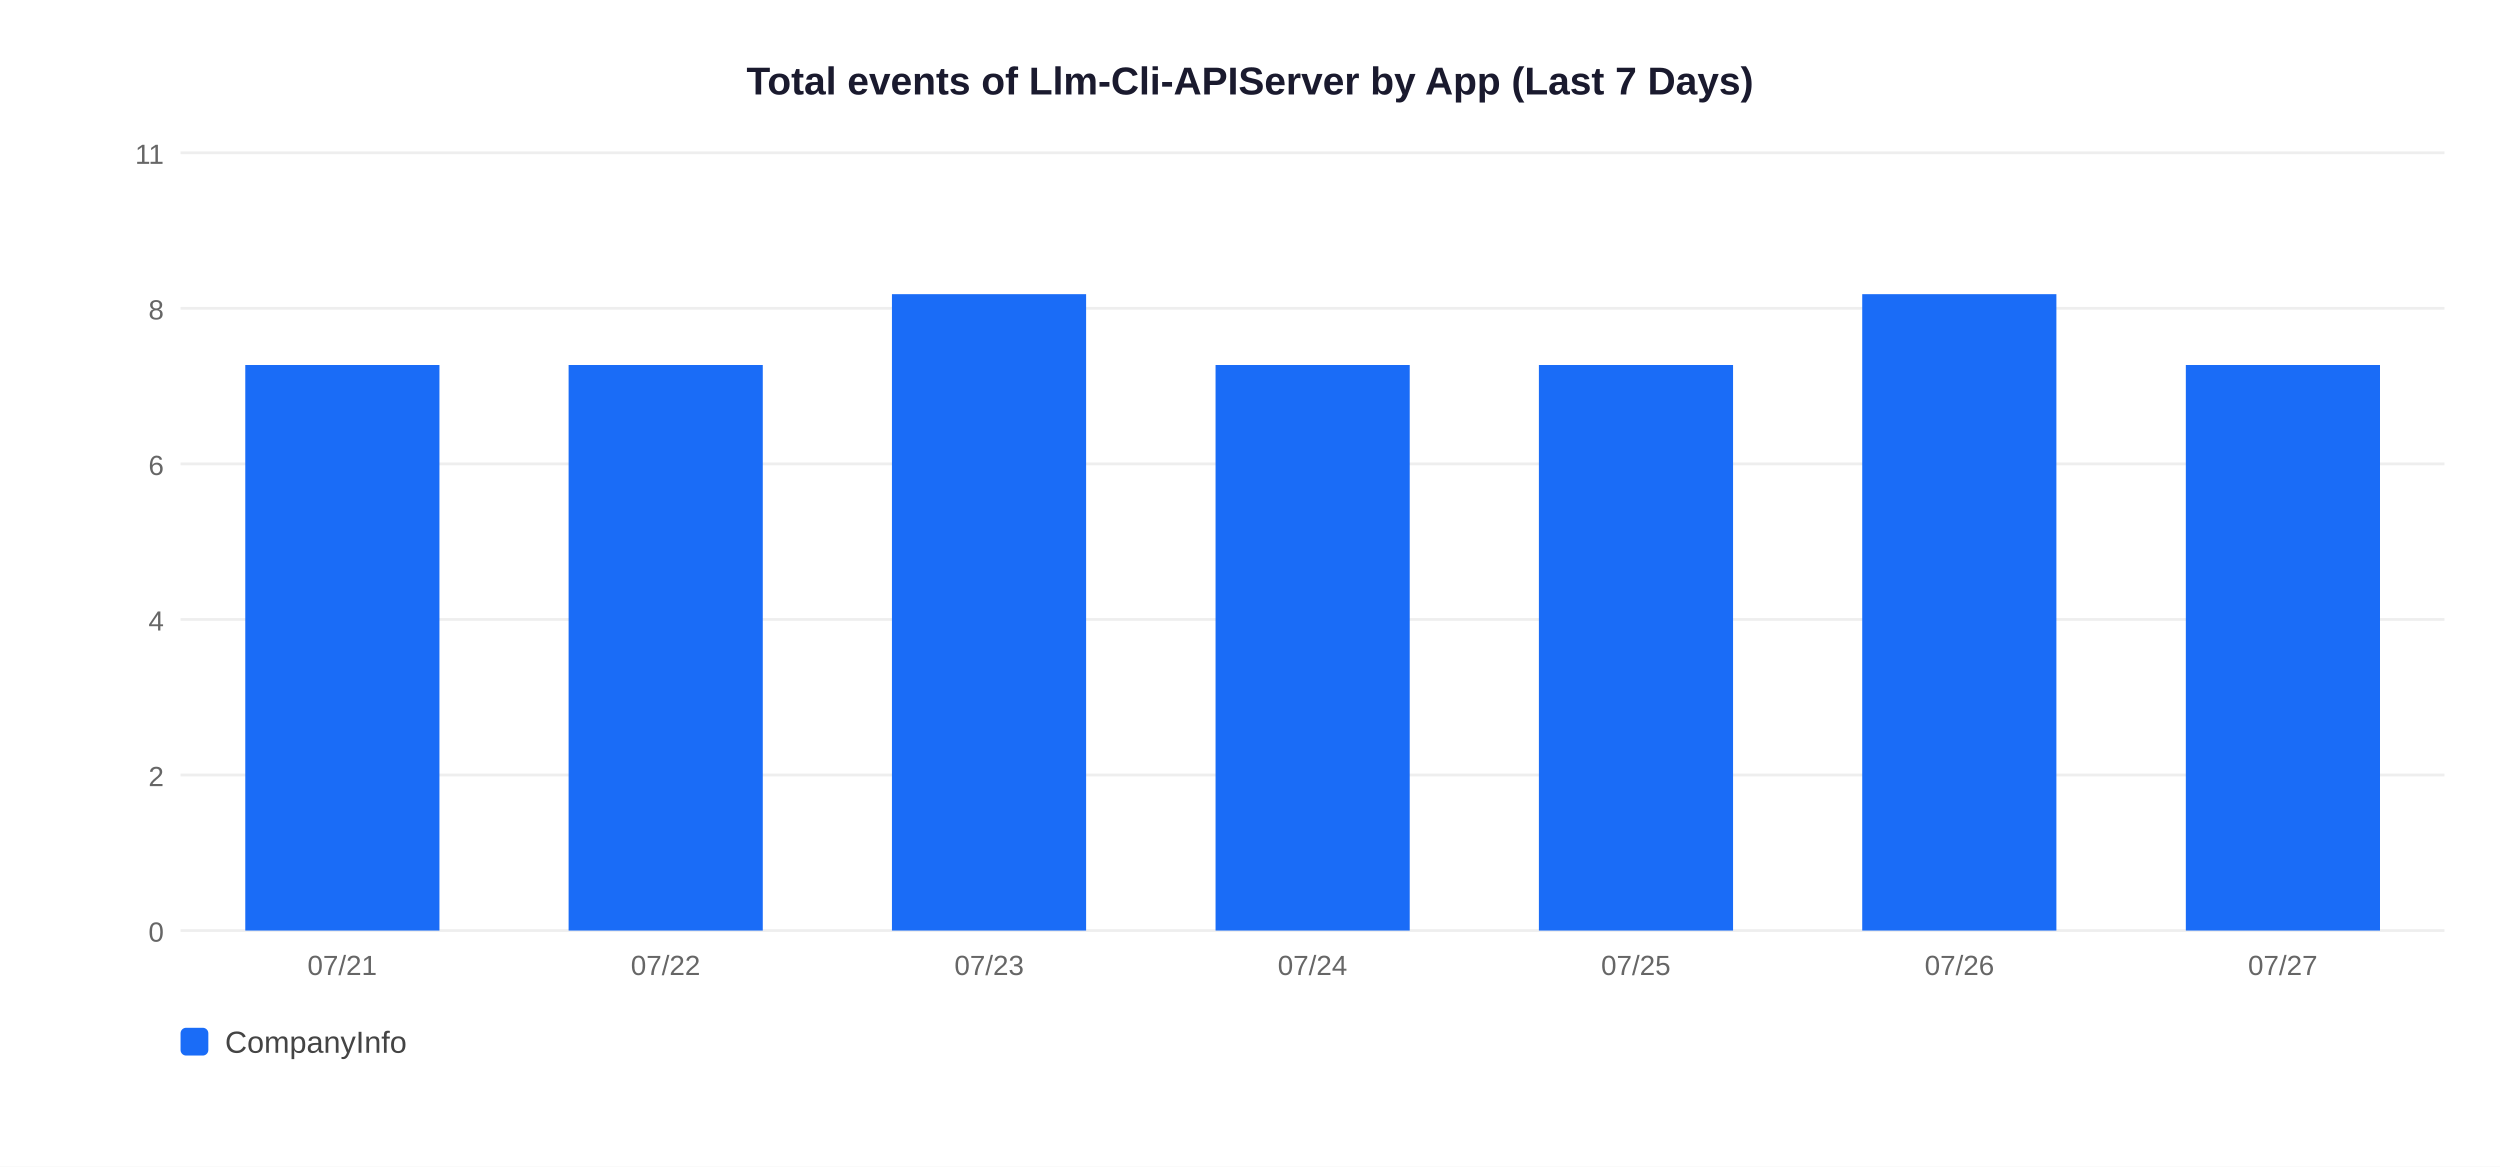
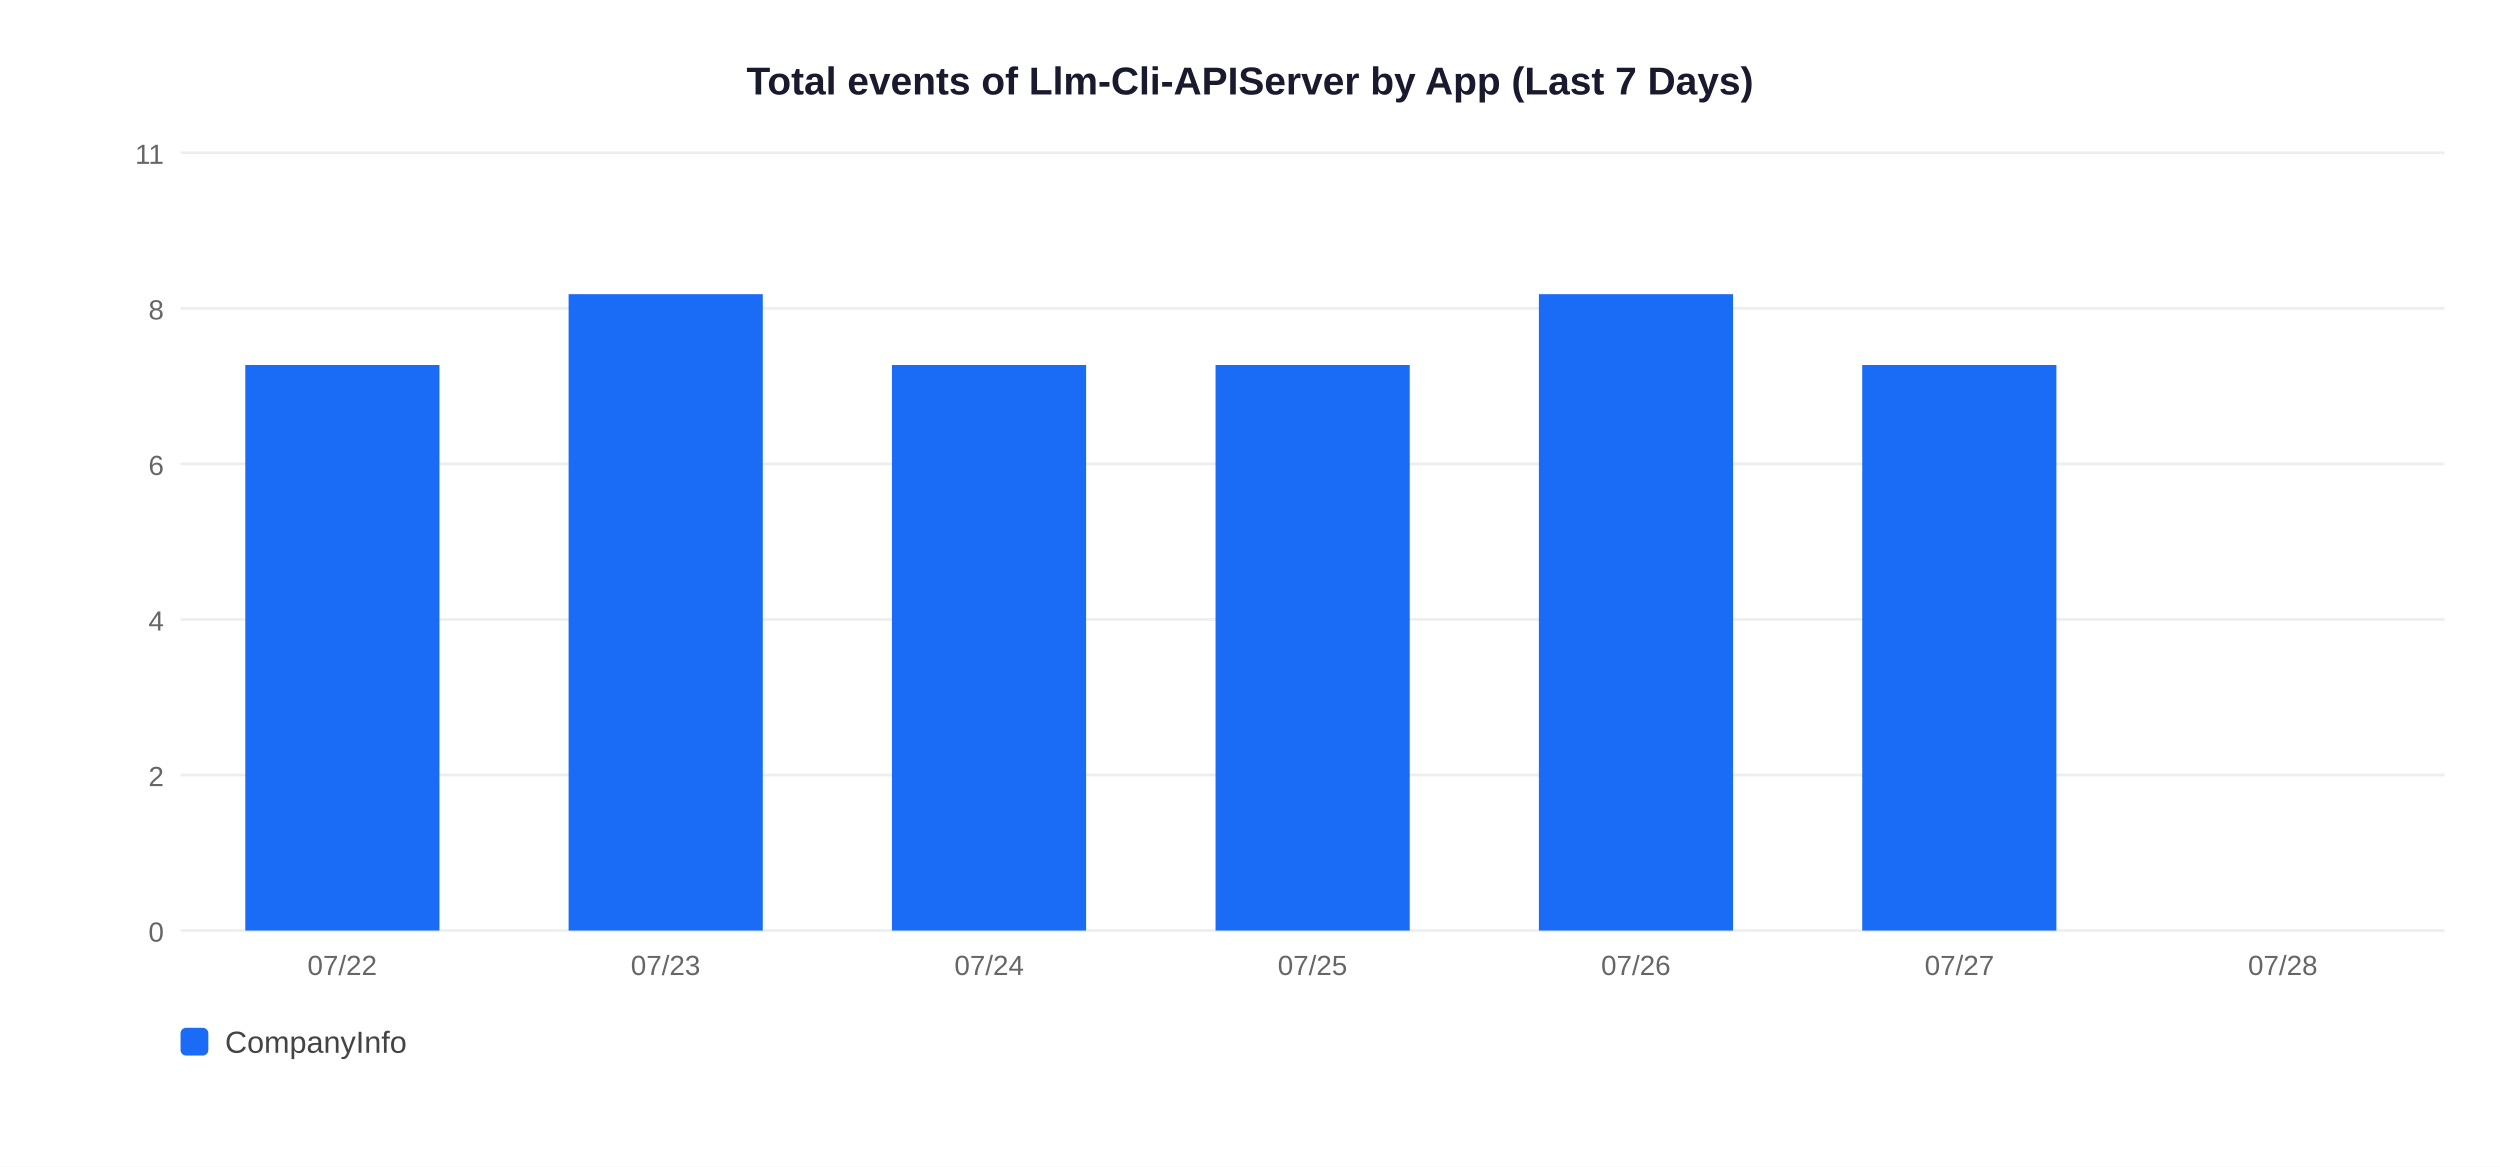
<svg xmlns="http://www.w3.org/2000/svg" width="900" height="420">
  <rect width="900" height="420" fill="white" />
  <text x="450" y="34" text-anchor="middle" font-size="14" font-weight="bold" font-family="Arial,sans-serif" fill="#1a1a2e">Total events of Llm-Cli-APIServer by App (Last 7 Days)</text>
  <line x1="65" y1="335" x2="880" y2="335" stroke="#EEEEEE" stroke-width="1" />
  <text x="59" y="339" text-anchor="end" font-size="10" font-family="Arial,sans-serif" fill="#666">0</text>
  <line x1="65" y1="279" x2="880" y2="279" stroke="#EEEEEE" stroke-width="1" />
  <text x="59" y="283" text-anchor="end" font-size="10" font-family="Arial,sans-serif" fill="#666">2</text>
  <line x1="65" y1="223" x2="880" y2="223" stroke="#EEEEEE" stroke-width="1" />
  <text x="59" y="227" text-anchor="end" font-size="10" font-family="Arial,sans-serif" fill="#666">4</text>
  <line x1="65" y1="167" x2="880" y2="167" stroke="#EEEEEE" stroke-width="1" />
  <text x="59" y="171" text-anchor="end" font-size="10" font-family="Arial,sans-serif" fill="#666">6</text>
  <line x1="65" y1="111" x2="880" y2="111" stroke="#EEEEEE" stroke-width="1" />
  <text x="59" y="115" text-anchor="end" font-size="10" font-family="Arial,sans-serif" fill="#666">8</text>
  <line x1="65" y1="55" x2="880" y2="55" stroke="#EEEEEE" stroke-width="1" />
  <text x="59" y="59" text-anchor="end" font-size="10" font-family="Arial,sans-serif" fill="#666">11</text>
  <rect x="88.3" y="131.4" width="69.9" height="203.6" fill="#1A6CF7" />
-   <text x="123.2" y="351" text-anchor="middle" font-size="10" font-family="Arial,sans-serif" fill="#666">07/21</text>
-   <rect x="204.7" y="131.4" width="69.9" height="203.6" fill="#1A6CF7" />
-   <text x="239.6" y="351" text-anchor="middle" font-size="10" font-family="Arial,sans-serif" fill="#666">07/22</text>
-   <rect x="321.1" y="105.9" width="69.9" height="229.1" fill="#1A6CF7" />
-   <text x="356.1" y="351" text-anchor="middle" font-size="10" font-family="Arial,sans-serif" fill="#666">07/23</text>
+   <text x="123.2" y="351" text-anchor="middle" font-size="10" font-family="Arial,sans-serif" fill="#666">07/22</text>
+   <rect x="204.7" y="105.9" width="69.9" height="229.1" fill="#1A6CF7" />
+   <text x="239.6" y="351" text-anchor="middle" font-size="10" font-family="Arial,sans-serif" fill="#666">07/23</text>
+   <rect x="321.1" y="131.4" width="69.9" height="203.6" fill="#1A6CF7" />
+   <text x="356.1" y="351" text-anchor="middle" font-size="10" font-family="Arial,sans-serif" fill="#666">07/24</text>
  <rect x="437.6" y="131.4" width="69.9" height="203.6" fill="#1A6CF7" />
-   <text x="472.5" y="351" text-anchor="middle" font-size="10" font-family="Arial,sans-serif" fill="#666">07/24</text>
-   <rect x="554.0" y="131.4" width="69.9" height="203.6" fill="#1A6CF7" />
-   <text x="588.9" y="351" text-anchor="middle" font-size="10" font-family="Arial,sans-serif" fill="#666">07/25</text>
-   <rect x="670.4" y="105.9" width="69.9" height="229.1" fill="#1A6CF7" />
-   <text x="705.4" y="351" text-anchor="middle" font-size="10" font-family="Arial,sans-serif" fill="#666">07/26</text>
-   <rect x="786.9" y="131.4" width="69.9" height="203.6" fill="#1A6CF7" />
-   <text x="821.8" y="351" text-anchor="middle" font-size="10" font-family="Arial,sans-serif" fill="#666">07/27</text>
+   <text x="472.5" y="351" text-anchor="middle" font-size="10" font-family="Arial,sans-serif" fill="#666">07/25</text>
+   <rect x="554.0" y="105.9" width="69.9" height="229.1" fill="#1A6CF7" />
+   <text x="588.9" y="351" text-anchor="middle" font-size="10" font-family="Arial,sans-serif" fill="#666">07/26</text>
+   <rect x="670.4" y="131.4" width="69.9" height="203.6" fill="#1A6CF7" />
+   <text x="705.4" y="351" text-anchor="middle" font-size="10" font-family="Arial,sans-serif" fill="#666">07/27</text>
+   <text x="821.8" y="351" text-anchor="middle" font-size="10" font-family="Arial,sans-serif" fill="#666">07/28</text>
  <rect x="65" y="370" width="10" height="10" rx="2" fill="#1A6CF7" />
  <text x="81" y="379" font-size="11" font-family="Arial,sans-serif" fill="#444">CompanyInfo</text>
</svg>
